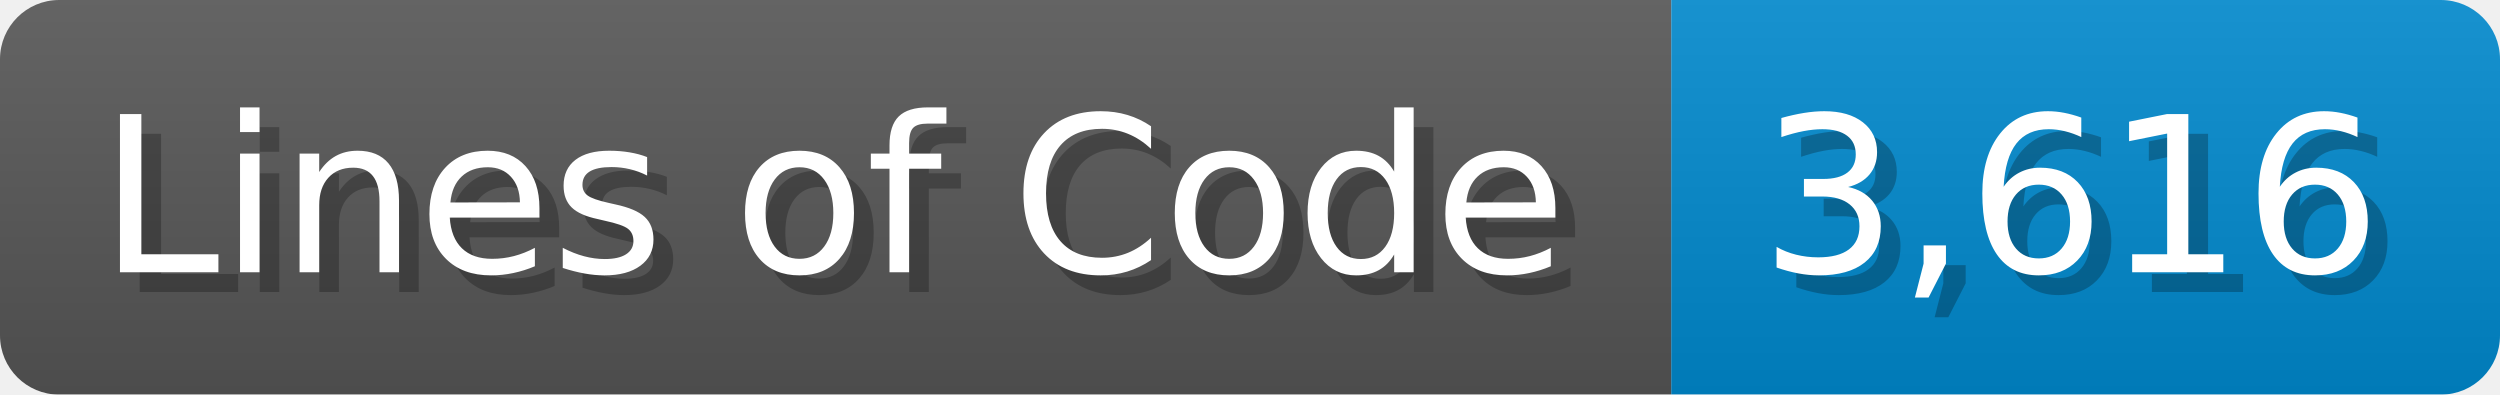
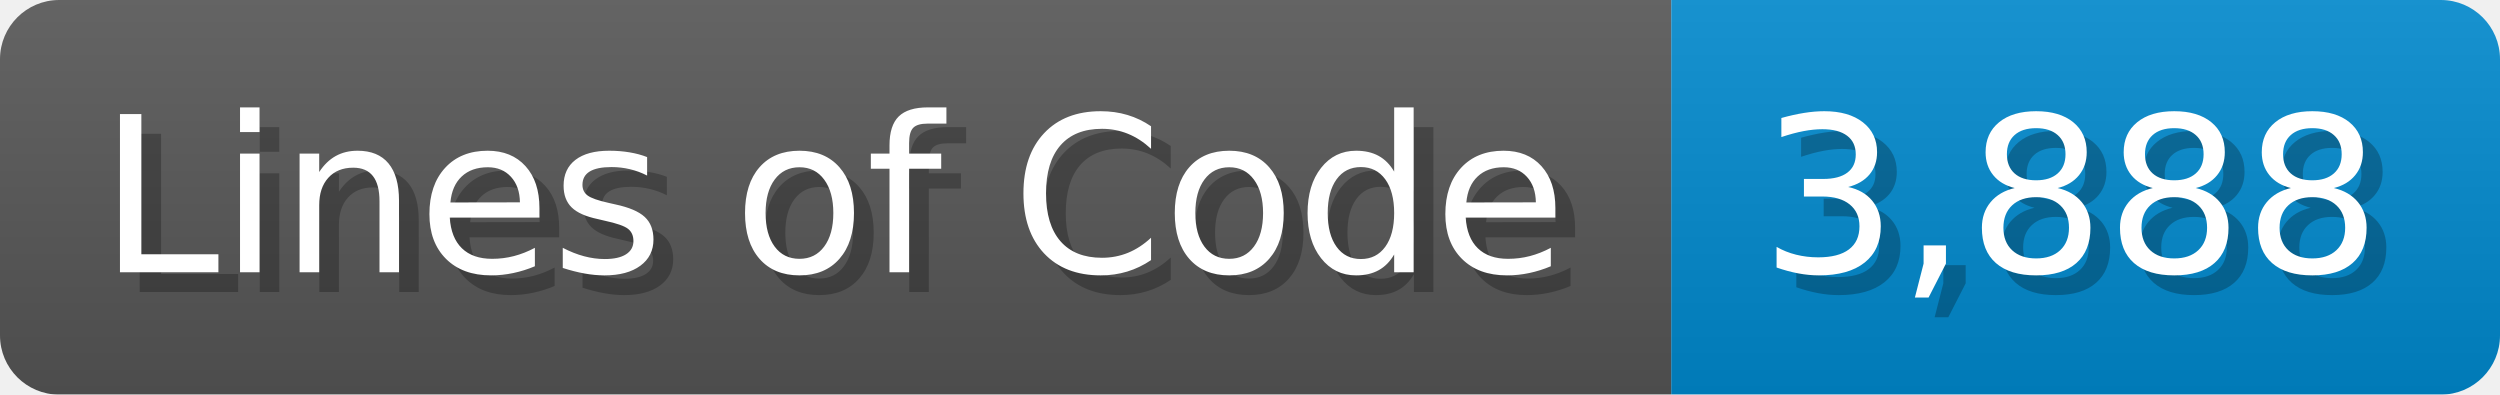
<svg xmlns="http://www.w3.org/2000/svg" width="126.7" height="20" viewBox="0 0 1267 200">
  <linearGradient id="a" x2="0" y2="100%">
    <stop offset="0" stop-opacity=".1" stop-color="#EEE" />
    <stop offset="1" stop-opacity=".1" />
  </linearGradient>
  <mask id="m">
    <rect width="1267" height="200" rx="30" fill="#FFF" />
  </mask>
  <g mask="url(#m)">
    <rect width="847" height="200" fill="#555" />
    <rect width="420" height="200" fill="#08C" x="847" />
    <rect width="1267" height="200" fill="url(#a)" />
  </g>
  <g fill="#fff" text-anchor="start" font-family="Verdana,DejaVu Sans,sans-serif" font-size="110">
    <text x="60" y="148" textLength="747" fill="#000" opacity="0.25">Lines of Code</text>
    <text x="50" y="138" textLength="747">Lines of Code</text>
-     <text x="902" y="148" textLength="320" fill="#000" opacity="0.25">3,616</text>
-     <text x="892" y="138" textLength="320">3,616</text>
+     <text x="902" y="148" textLength="320" fill="#000" opacity="0.25">3,888</text>
+     <text x="892" y="138" textLength="320">3,888</text>
  </g>
</svg>
